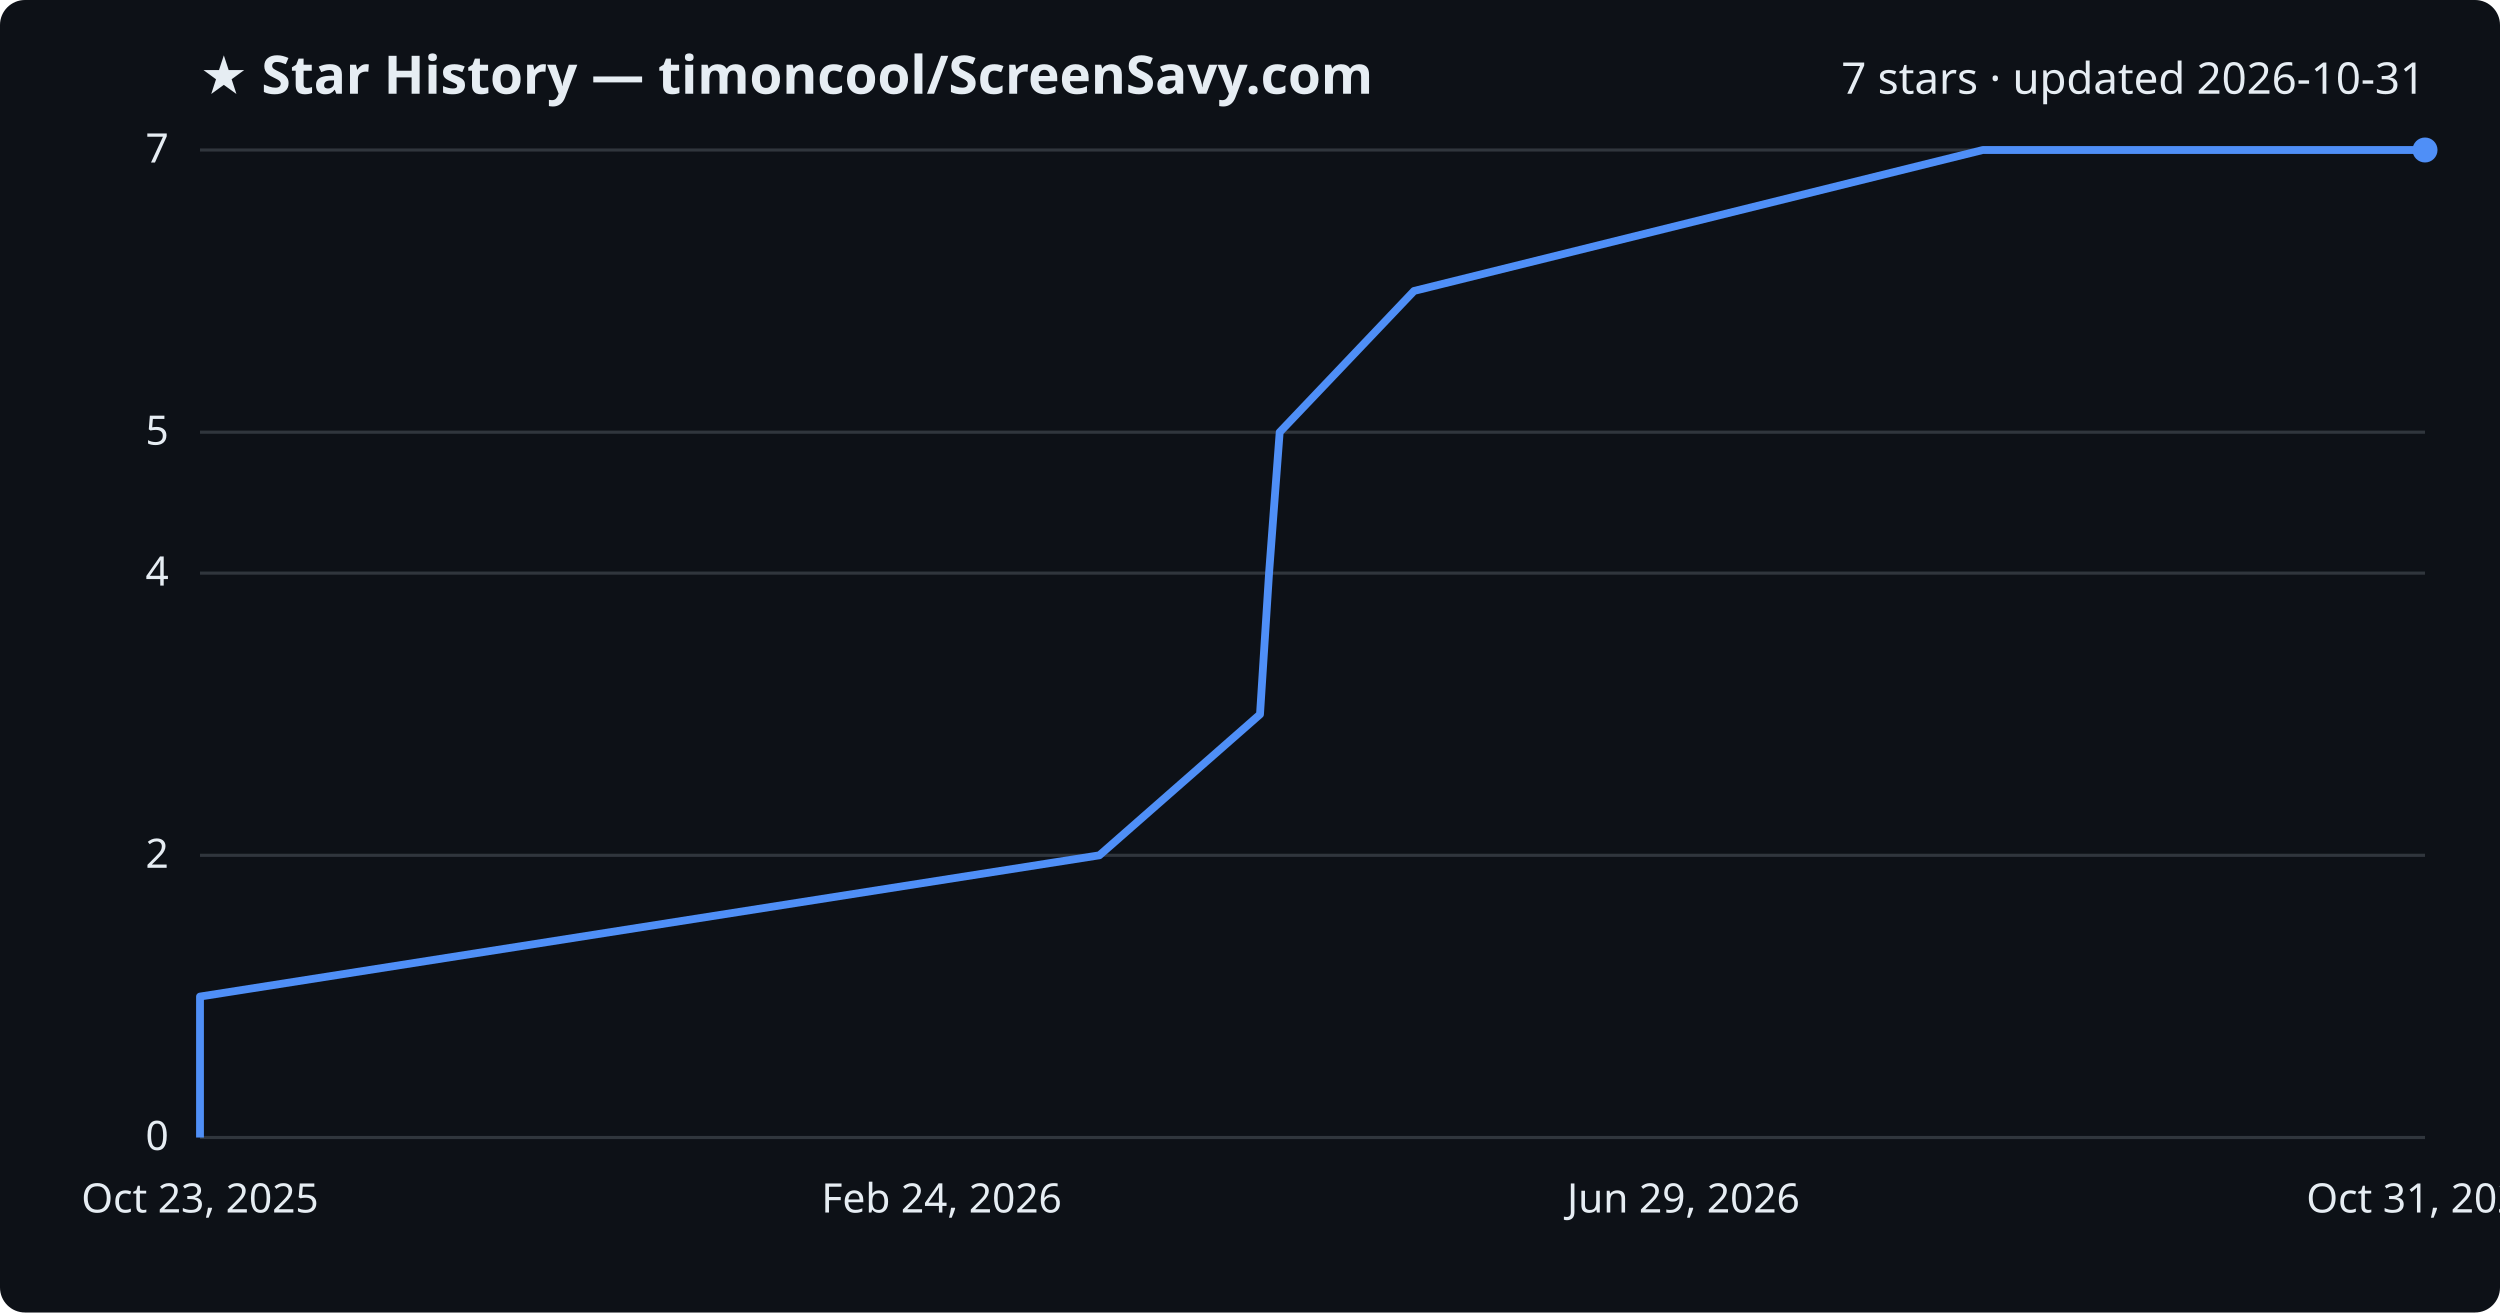
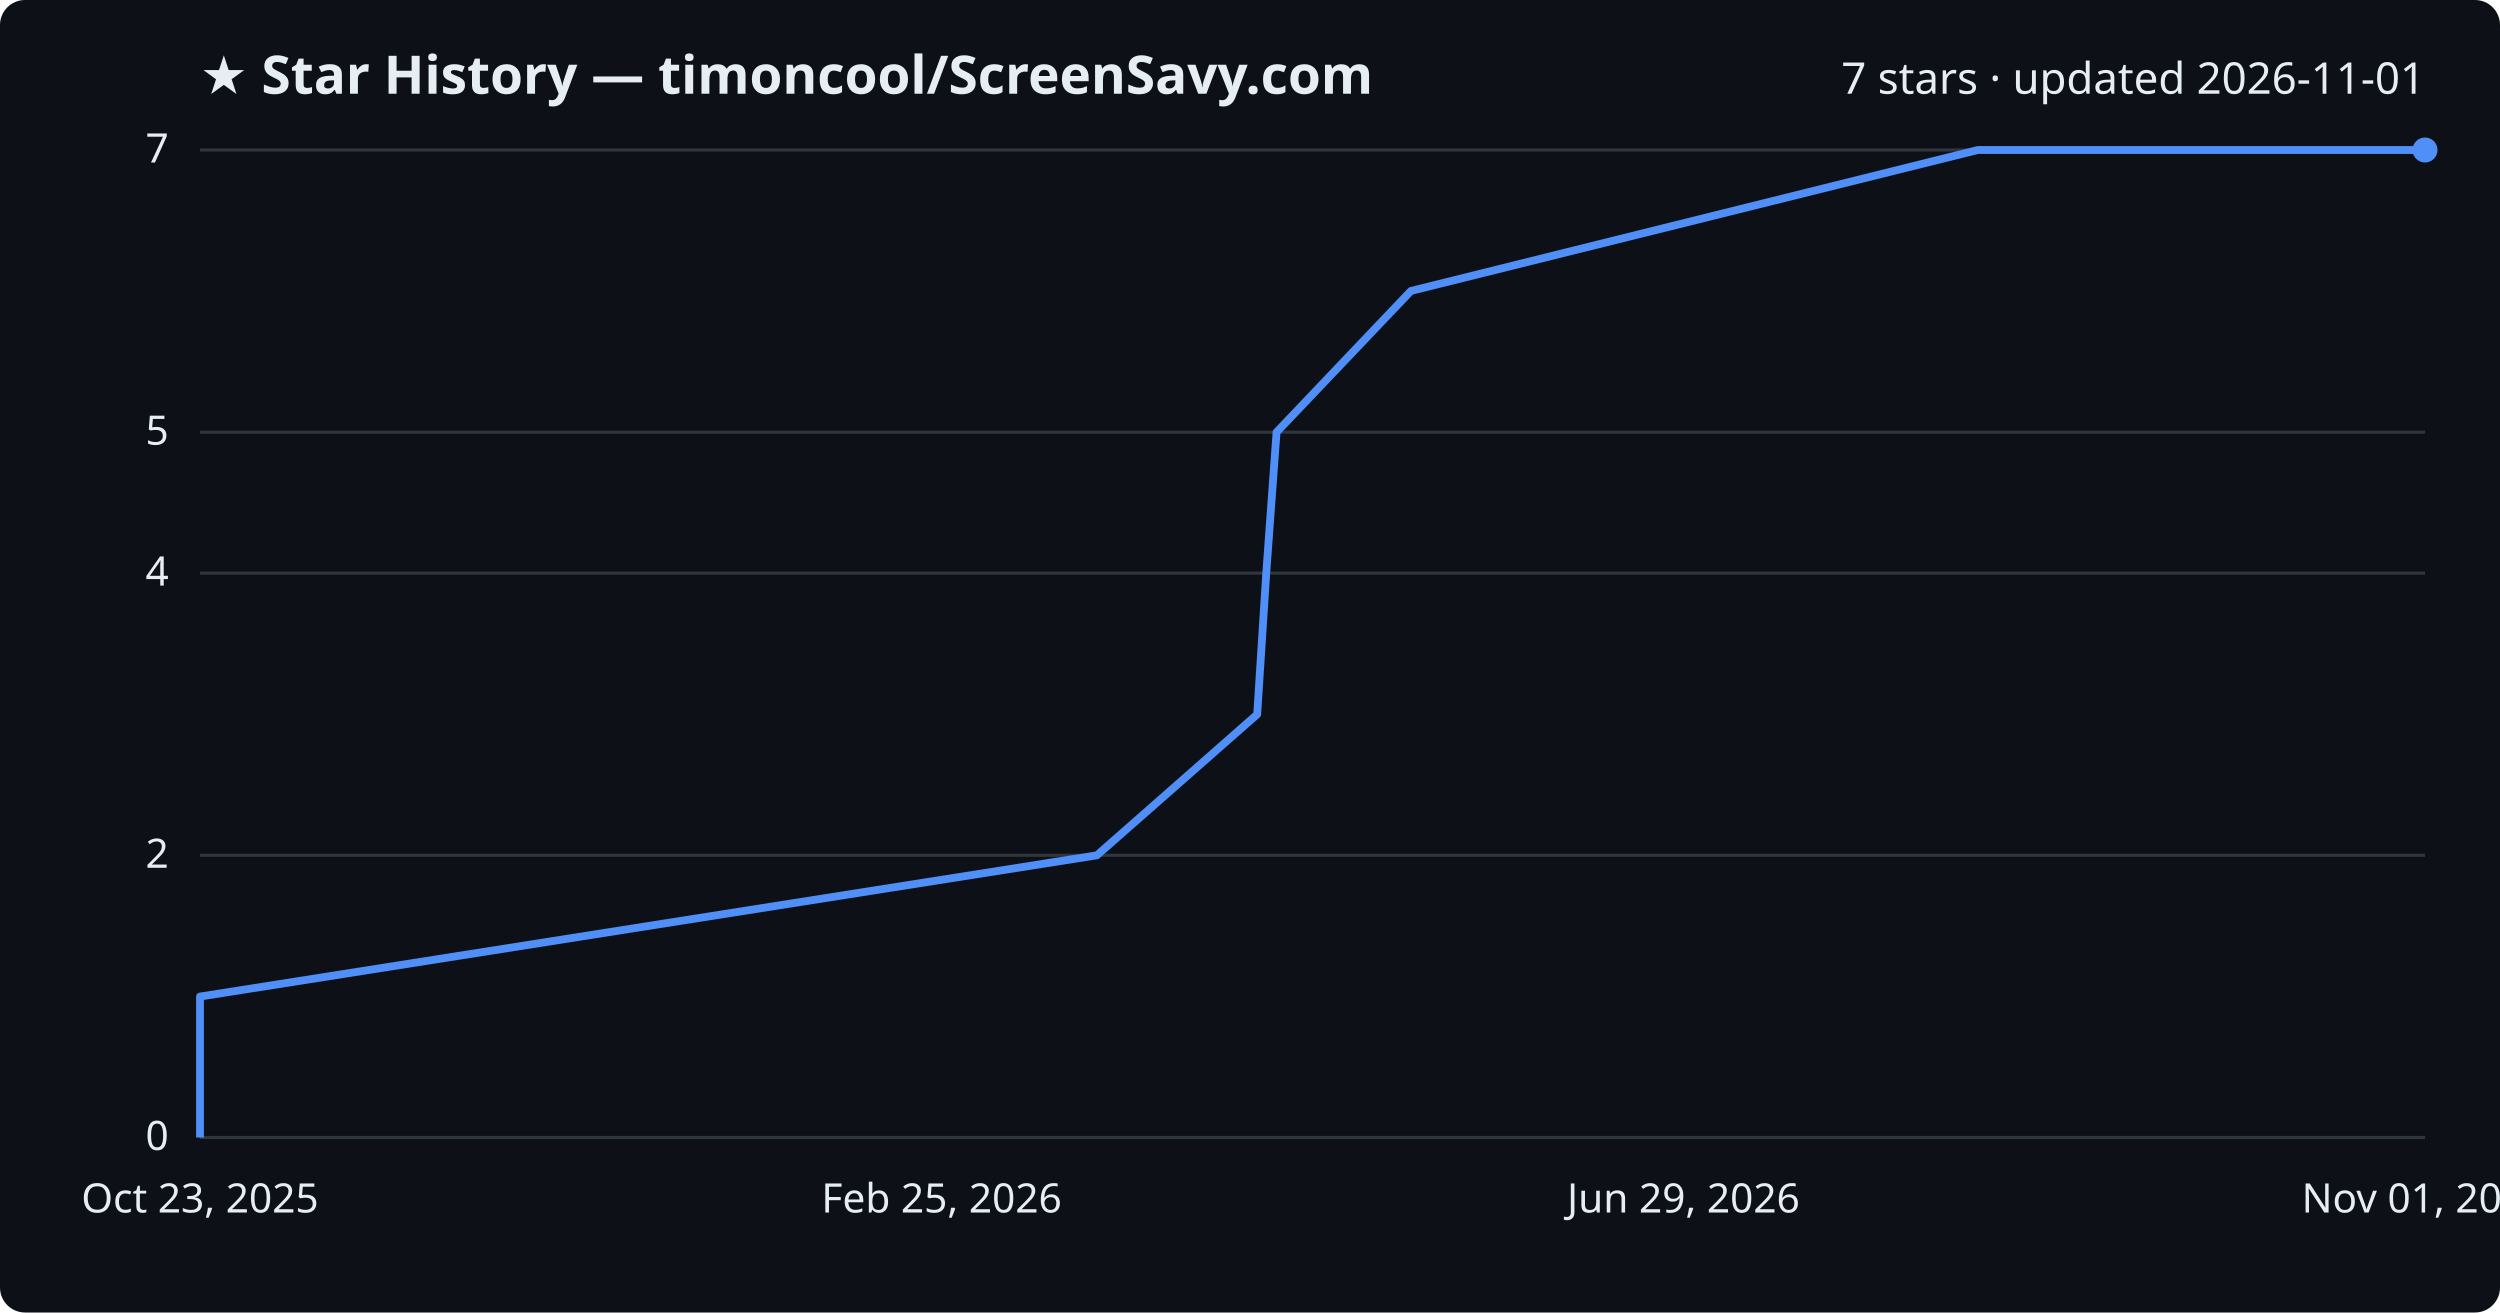
<svg xmlns="http://www.w3.org/2000/svg" viewBox="0 0 800 420" font-family="Segoe UI, sans-serif">
  <rect width="800" height="420" fill="#0d1117" rx="8" />
  <text x="64" y="30" fill="#e6edf3" font-size="17" font-weight="700">★ Star History — timoncool/ScreenSavy.com</text>
-   <text x="776" y="30" fill="#e6edf3" font-size="14" text-anchor="end">7 stars · updated 2026-10-31</text>
+   <text x="776" y="30" fill="#e6edf3" font-size="14" text-anchor="end">7 stars · updated 2026-11-01</text>
  <line x1="64" y1="364.0" x2="776" y2="364.0" stroke="#30363d" stroke-width="1" />
  <text x="54" y="368.0" fill="#e6edf3" font-size="13" text-anchor="end">0</text>
  <line x1="64" y1="273.7" x2="776" y2="273.7" stroke="#30363d" stroke-width="1" />
  <text x="54" y="277.7" fill="#e6edf3" font-size="13" text-anchor="end">2</text>
  <line x1="64" y1="183.4" x2="776" y2="183.4" stroke="#30363d" stroke-width="1" />
  <text x="54" y="187.4" fill="#e6edf3" font-size="13" text-anchor="end">4</text>
  <line x1="64" y1="138.3" x2="776" y2="138.3" stroke="#30363d" stroke-width="1" />
  <text x="54" y="142.3" fill="#e6edf3" font-size="13" text-anchor="end">5</text>
  <line x1="64" y1="48.0" x2="776" y2="48.0" stroke="#30363d" stroke-width="1" />
  <text x="54" y="52.0" fill="#e6edf3" font-size="13" text-anchor="end">7</text>
-   <path d="M64.0,364.0 L64.0,318.9 L351.8,273.7 L403.2,228.6 L406.1,183.4 L409.5,138.3 L452.5,93.1 L634.5,48.0 L776.0,48.0" fill="none" stroke="#4f8ff7" stroke-width="2.5" stroke-linejoin="round" />
+   <path d="M64.0,364.0 L64.0,318.9 L351.0,273.7 L402.3,228.6 L405.2,183.4 L408.5,138.3 L451.5,93.1 L632.9,48.0 L776.0,48.0" fill="none" stroke="#4f8ff7" stroke-width="2.5" stroke-linejoin="round" />
  <circle cx="776.0" cy="48.0" r="4" fill="#4f8ff7" />
  <text x="64.0" y="388" fill="#e6edf3" font-size="13" text-anchor="middle">Oct 23, 2025</text>
-   <text x="301.3" y="388" fill="#e6edf3" font-size="13" text-anchor="middle">Feb 24, 2026</text>
+   <text x="301.3" y="388" fill="#e6edf3" font-size="13" text-anchor="middle">Feb 25, 2026</text>
  <text x="538.7" y="388" fill="#e6edf3" font-size="13" text-anchor="middle">Jun 29, 2026</text>
-   <text x="776.0" y="388" fill="#e6edf3" font-size="13" text-anchor="middle">Oct 31, 2026</text>
+   <text x="776.0" y="388" fill="#e6edf3" font-size="13" text-anchor="middle">Nov 01, 2026</text>
</svg>
